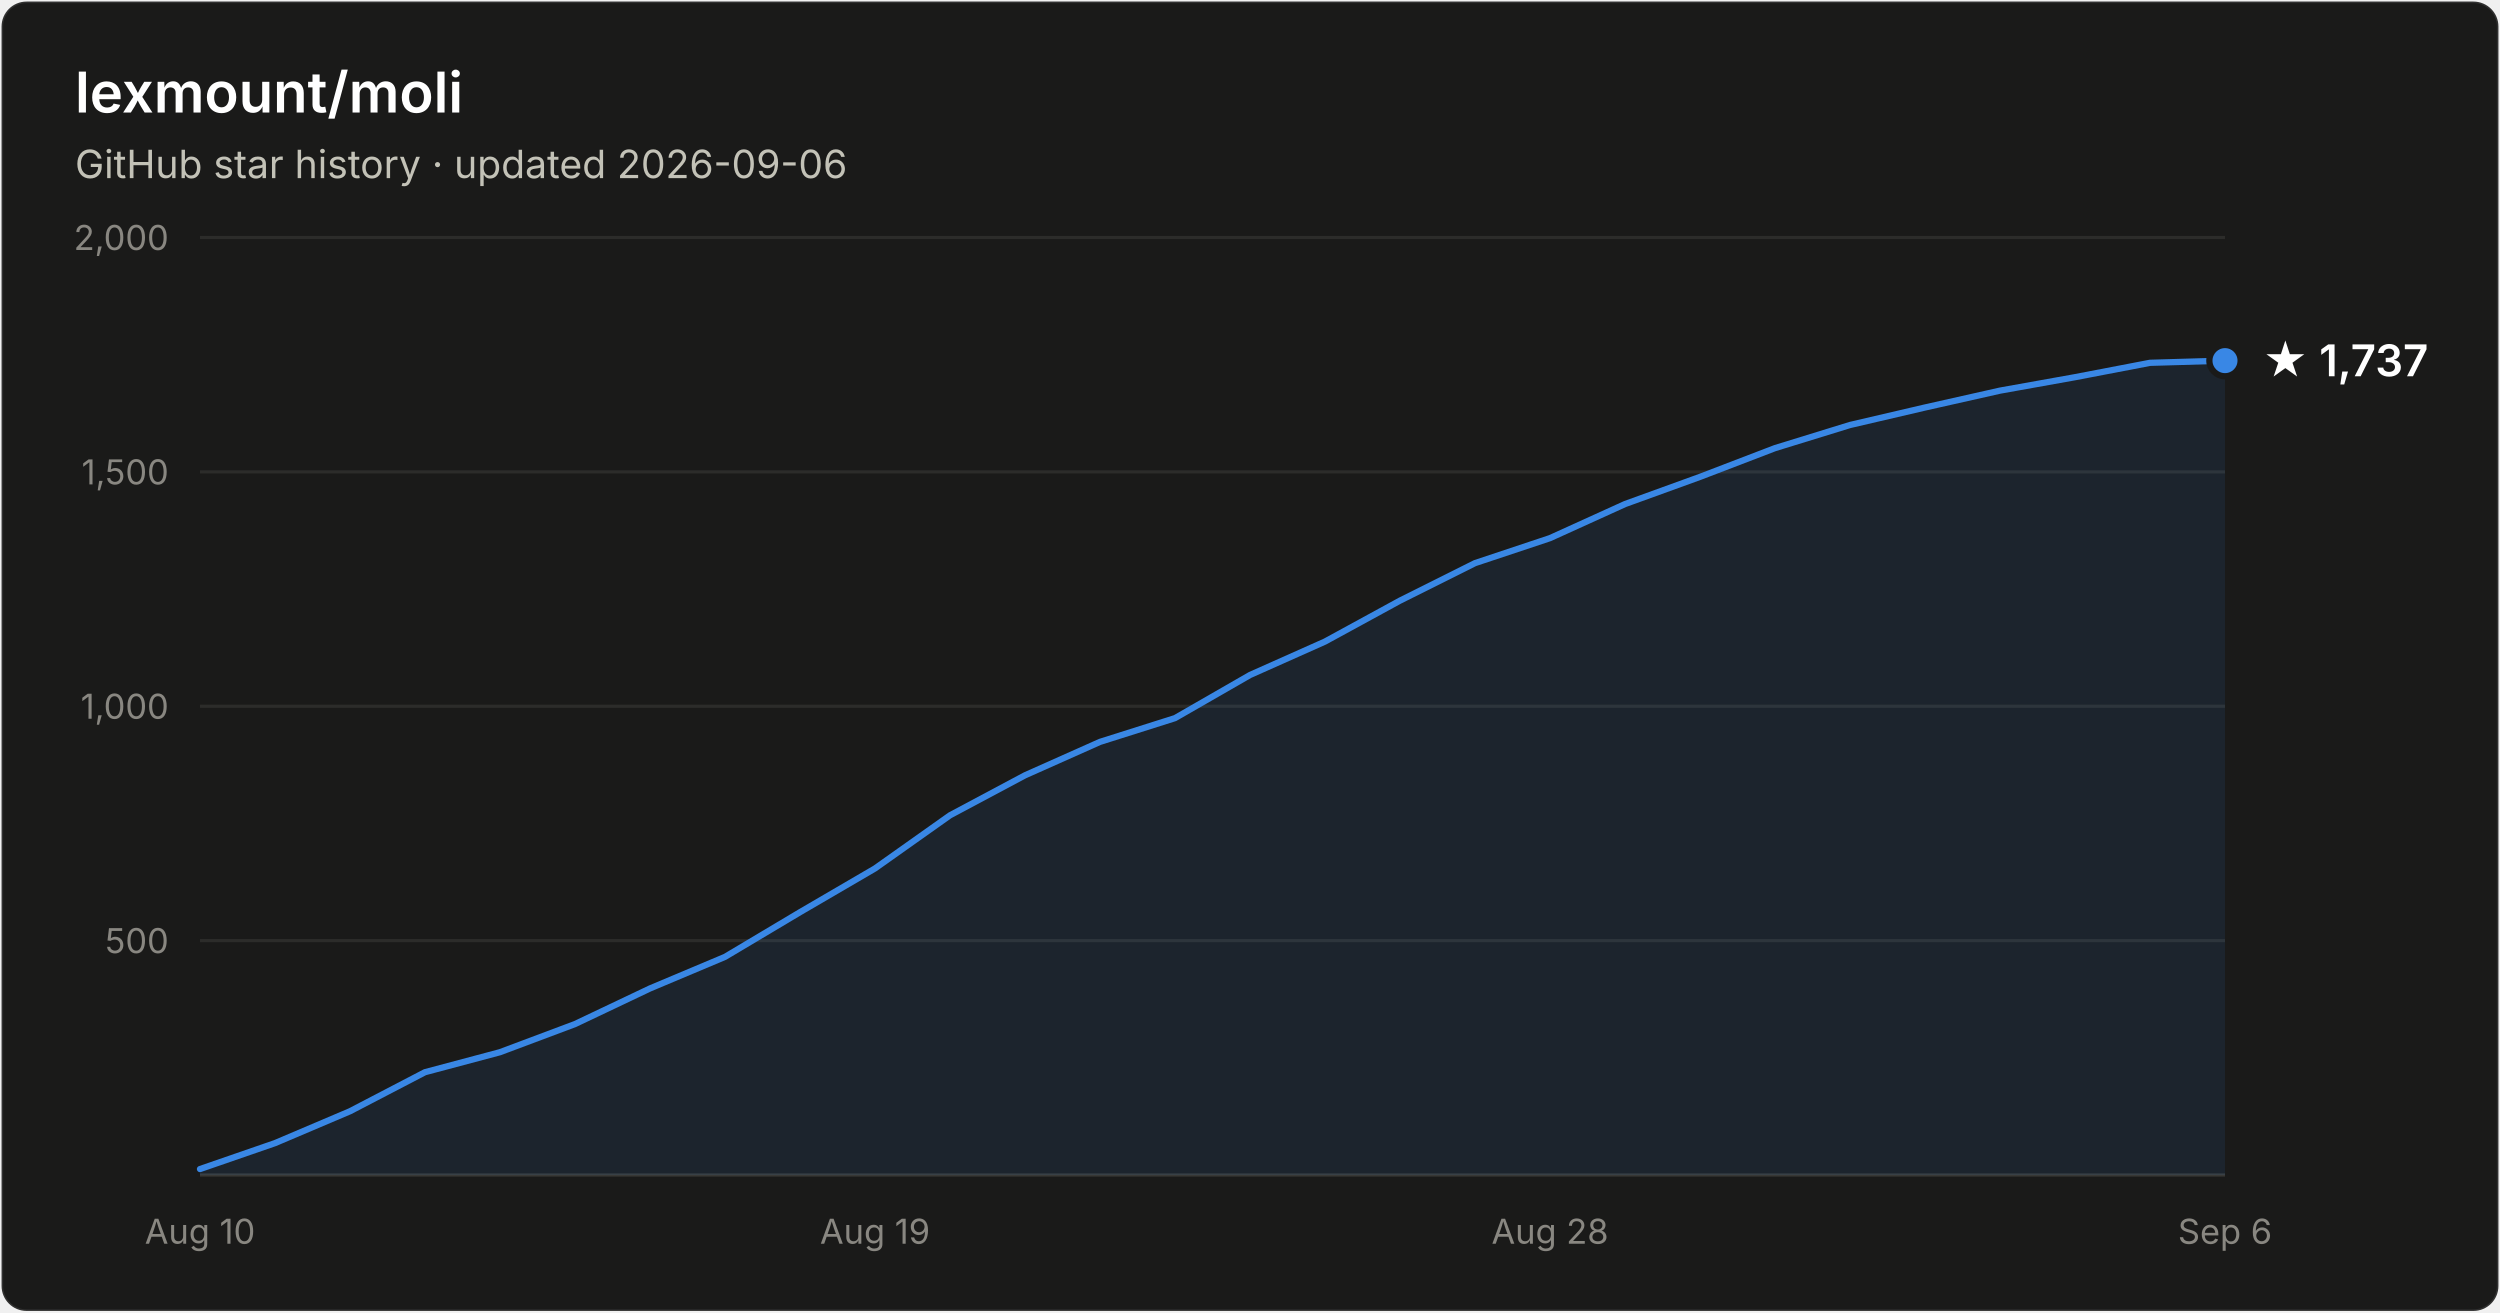
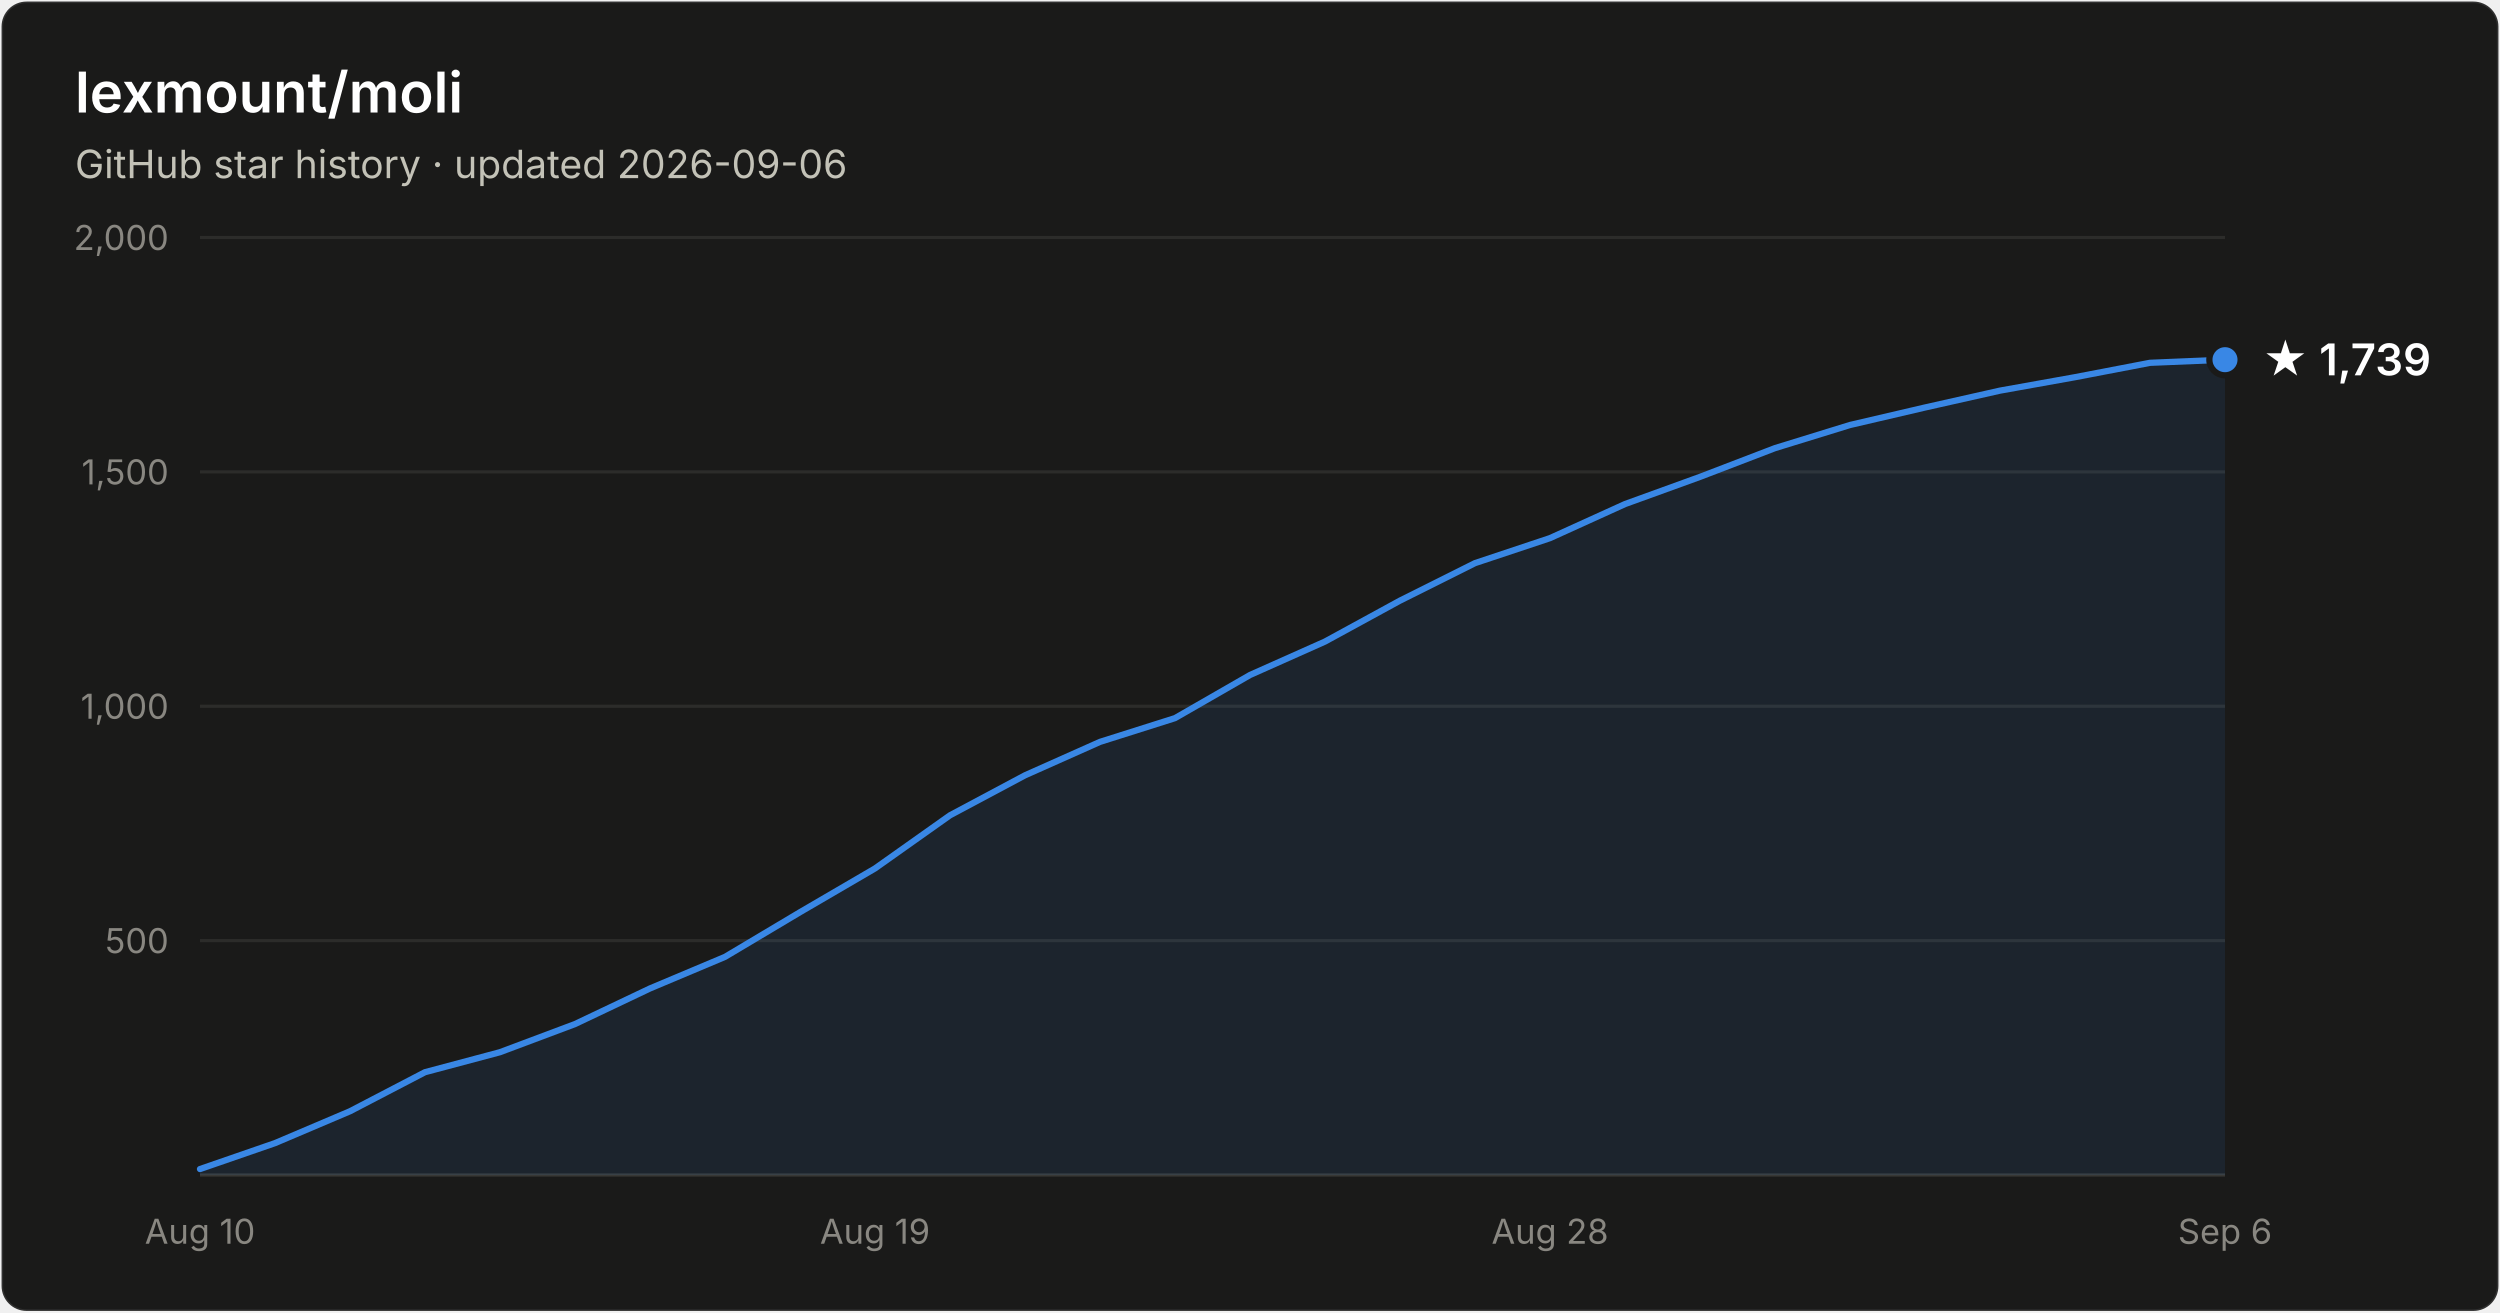
- <svg xmlns="http://www.w3.org/2000/svg" width="800" height="420" viewBox="0 0 800 420" font-family="system-ui, -apple-system, Segoe UI, sans-serif" role="img" aria-label="Star history of lexmount/moli: 1,737 stars as of 2026-09-06">
+ <svg xmlns="http://www.w3.org/2000/svg" width="800" height="420" viewBox="0 0 800 420" font-family="system-ui, -apple-system, Segoe UI, sans-serif" role="img" aria-label="Star history of lexmount/moli: 1,739 stars as of 2026-09-06">
  <rect x="0.5" y="0.5" width="799" height="419" rx="8" fill="#1a1a19" stroke="rgba(255,255,255,0.10)" />
  <text x="24" y="36" fill="#ffffff" font-size="18" font-weight="600">lexmount/moli</text>
  <text x="24" y="57" fill="#c3c2b7" font-size="12.5">GitHub star history · updated 2026-09-06</text>
  <line x1="64" y1="301.0" x2="712" y2="301.0" stroke="#2c2c2a" stroke-width="1" />
  <text x="54" y="305.0" text-anchor="end" fill="#898781" font-size="11" style="font-variant-numeric:tabular-nums">500</text>
  <line x1="64" y1="226.0" x2="712" y2="226.0" stroke="#2c2c2a" stroke-width="1" />
  <text x="54" y="230.0" text-anchor="end" fill="#898781" font-size="11" style="font-variant-numeric:tabular-nums">1,000</text>
  <line x1="64" y1="151.0" x2="712" y2="151.0" stroke="#2c2c2a" stroke-width="1" />
  <text x="54" y="155.0" text-anchor="end" fill="#898781" font-size="11" style="font-variant-numeric:tabular-nums">1,500</text>
  <line x1="64" y1="76.0" x2="712" y2="76.0" stroke="#2c2c2a" stroke-width="1" />
  <text x="54" y="80.0" text-anchor="end" fill="#898781" font-size="11" style="font-variant-numeric:tabular-nums">2,000</text>
  <line x1="64" y1="376" x2="712" y2="376" stroke="#383835" stroke-width="1" />
  <text x="64.0" y="398" text-anchor="middle" fill="#898781" font-size="11" style="font-variant-numeric:tabular-nums">Aug 10</text>
  <text x="280.0" y="398" text-anchor="middle" fill="#898781" font-size="11" style="font-variant-numeric:tabular-nums">Aug 19</text>
  <text x="496.0" y="398" text-anchor="middle" fill="#898781" font-size="11" style="font-variant-numeric:tabular-nums">Aug 28</text>
  <text x="712.0" y="398" text-anchor="middle" fill="#898781" font-size="11" style="font-variant-numeric:tabular-nums">Sep 6</text>
-   <path d="M64.0 374.1 L88.0 365.8 L112.0 355.6 L136.0 343.1 L160.0 336.7 L184.0 327.7 L208.0 316.3 L232.0 306.2 L256.0 291.9 L280.0 277.9 L304.0 260.9 L328.0 248.1 L352.0 237.4 L376.0 229.8 L400.0 216.0 L424.0 205.3 L448.0 192.2 L472.0 180.2 L496.0 172.2 L520.0 161.3 L544.0 152.6 L568.0 143.4 L592.0 136.0 L616.0 130.4 L640.0 125.0 L664.0 120.7 L688.0 116.1 L712.0 115.4 L712.0 376 L64.0 376 Z" fill="#3987e5" fill-opacity="0.1" />
-   <path d="M64.0 374.1 L88.0 365.8 L112.0 355.6 L136.0 343.1 L160.0 336.7 L184.0 327.7 L208.0 316.3 L232.0 306.2 L256.0 291.9 L280.0 277.9 L304.0 260.9 L328.0 248.1 L352.0 237.4 L376.0 229.8 L400.0 216.0 L424.0 205.3 L448.0 192.2 L472.0 180.2 L496.0 172.2 L520.0 161.3 L544.0 152.6 L568.0 143.4 L592.0 136.0 L616.0 130.4 L640.0 125.0 L664.0 120.7 L688.0 116.1 L712.0 115.4" fill="none" stroke="#3987e5" stroke-width="2" stroke-linejoin="round" stroke-linecap="round" />
-   <circle cx="712.0" cy="115.4" r="5" fill="#3987e5" stroke="#1a1a19" stroke-width="2" />
-   <text x="724.0" y="120.4" fill="#ffffff" font-size="14" font-weight="600">★ 1,737</text>
+   <path d="M64.0 374.1 L88.0 365.8 L112.0 355.6 L136.0 343.1 L160.0 336.7 L184.0 327.7 L208.0 316.3 L232.0 306.2 L256.0 291.9 L280.0 277.9 L304.0 260.9 L328.0 248.1 L352.0 237.4 L376.0 229.8 L400.0 216.0 L424.0 205.3 L448.0 192.2 L472.0 180.2 L496.0 172.2 L520.0 161.3 L544.0 152.6 L568.0 143.4 L592.0 136.0 L616.0 130.4 L640.0 125.0 L664.0 120.7 L688.0 116.1 L712.0 115.1 L712.0 376 L64.0 376 Z" fill="#3987e5" fill-opacity="0.1" />
+   <path d="M64.0 374.1 L88.0 365.8 L112.0 355.6 L136.0 343.1 L160.0 336.7 L184.0 327.7 L208.0 316.3 L232.0 306.2 L256.0 291.9 L280.0 277.9 L304.0 260.9 L328.0 248.1 L352.0 237.4 L376.0 229.8 L400.0 216.0 L424.0 205.3 L448.0 192.2 L472.0 180.2 L496.0 172.2 L520.0 161.3 L544.0 152.6 L568.0 143.4 L592.0 136.0 L616.0 130.4 L640.0 125.0 L664.0 120.7 L688.0 116.1 L712.0 115.1" fill="none" stroke="#3987e5" stroke-width="2" stroke-linejoin="round" stroke-linecap="round" />
+   <circle cx="712.0" cy="115.1" r="5" fill="#3987e5" stroke="#1a1a19" stroke-width="2" />
+   <text x="724.0" y="120.1" fill="#ffffff" font-size="14" font-weight="600">★ 1,739</text>
</svg>
